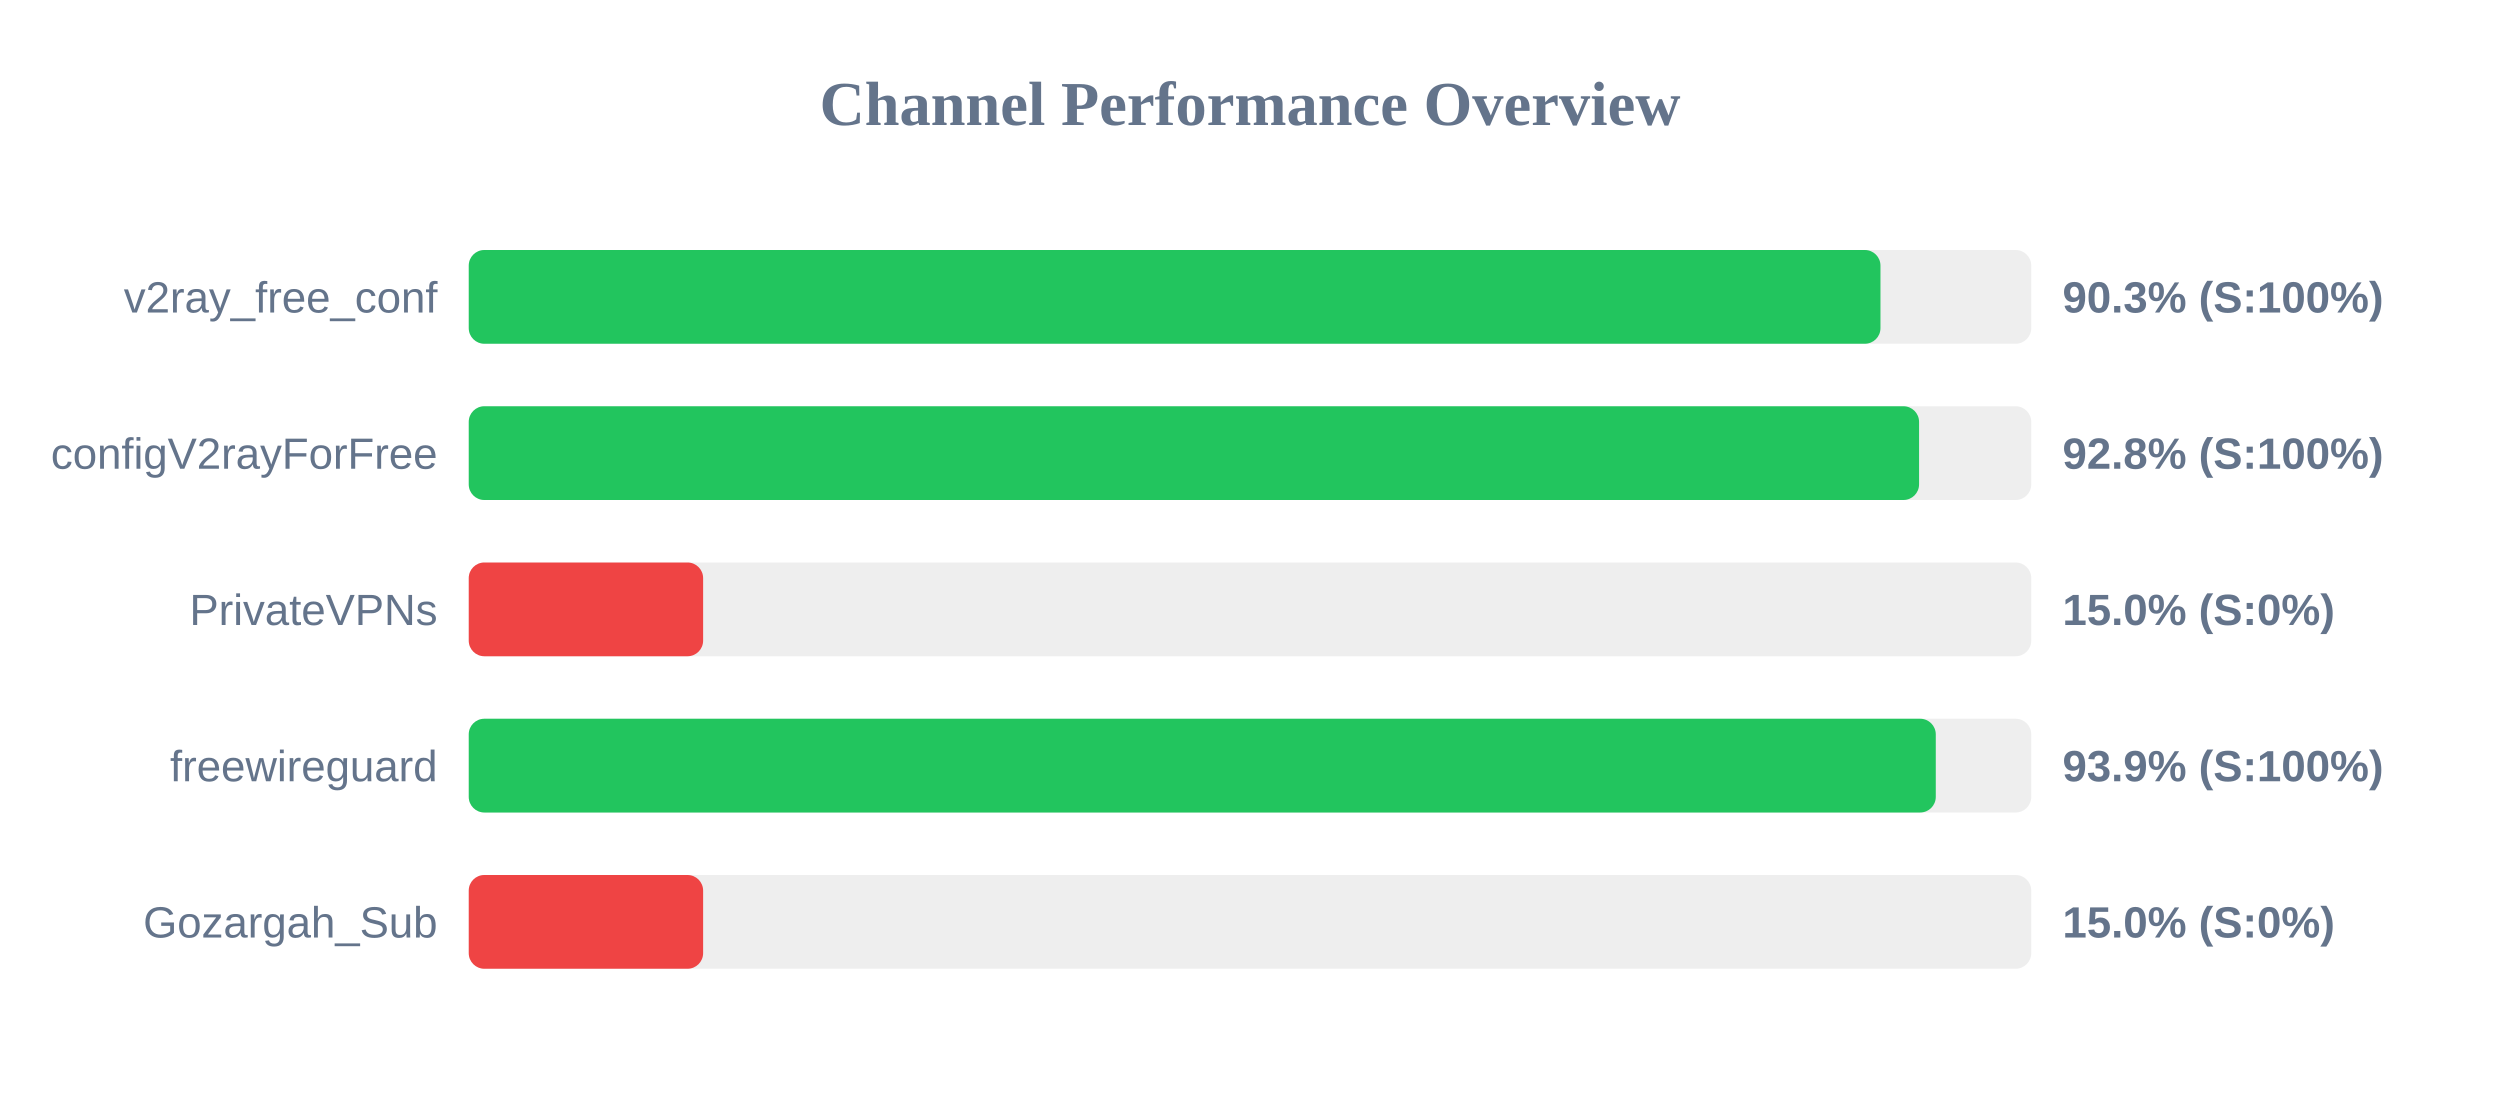
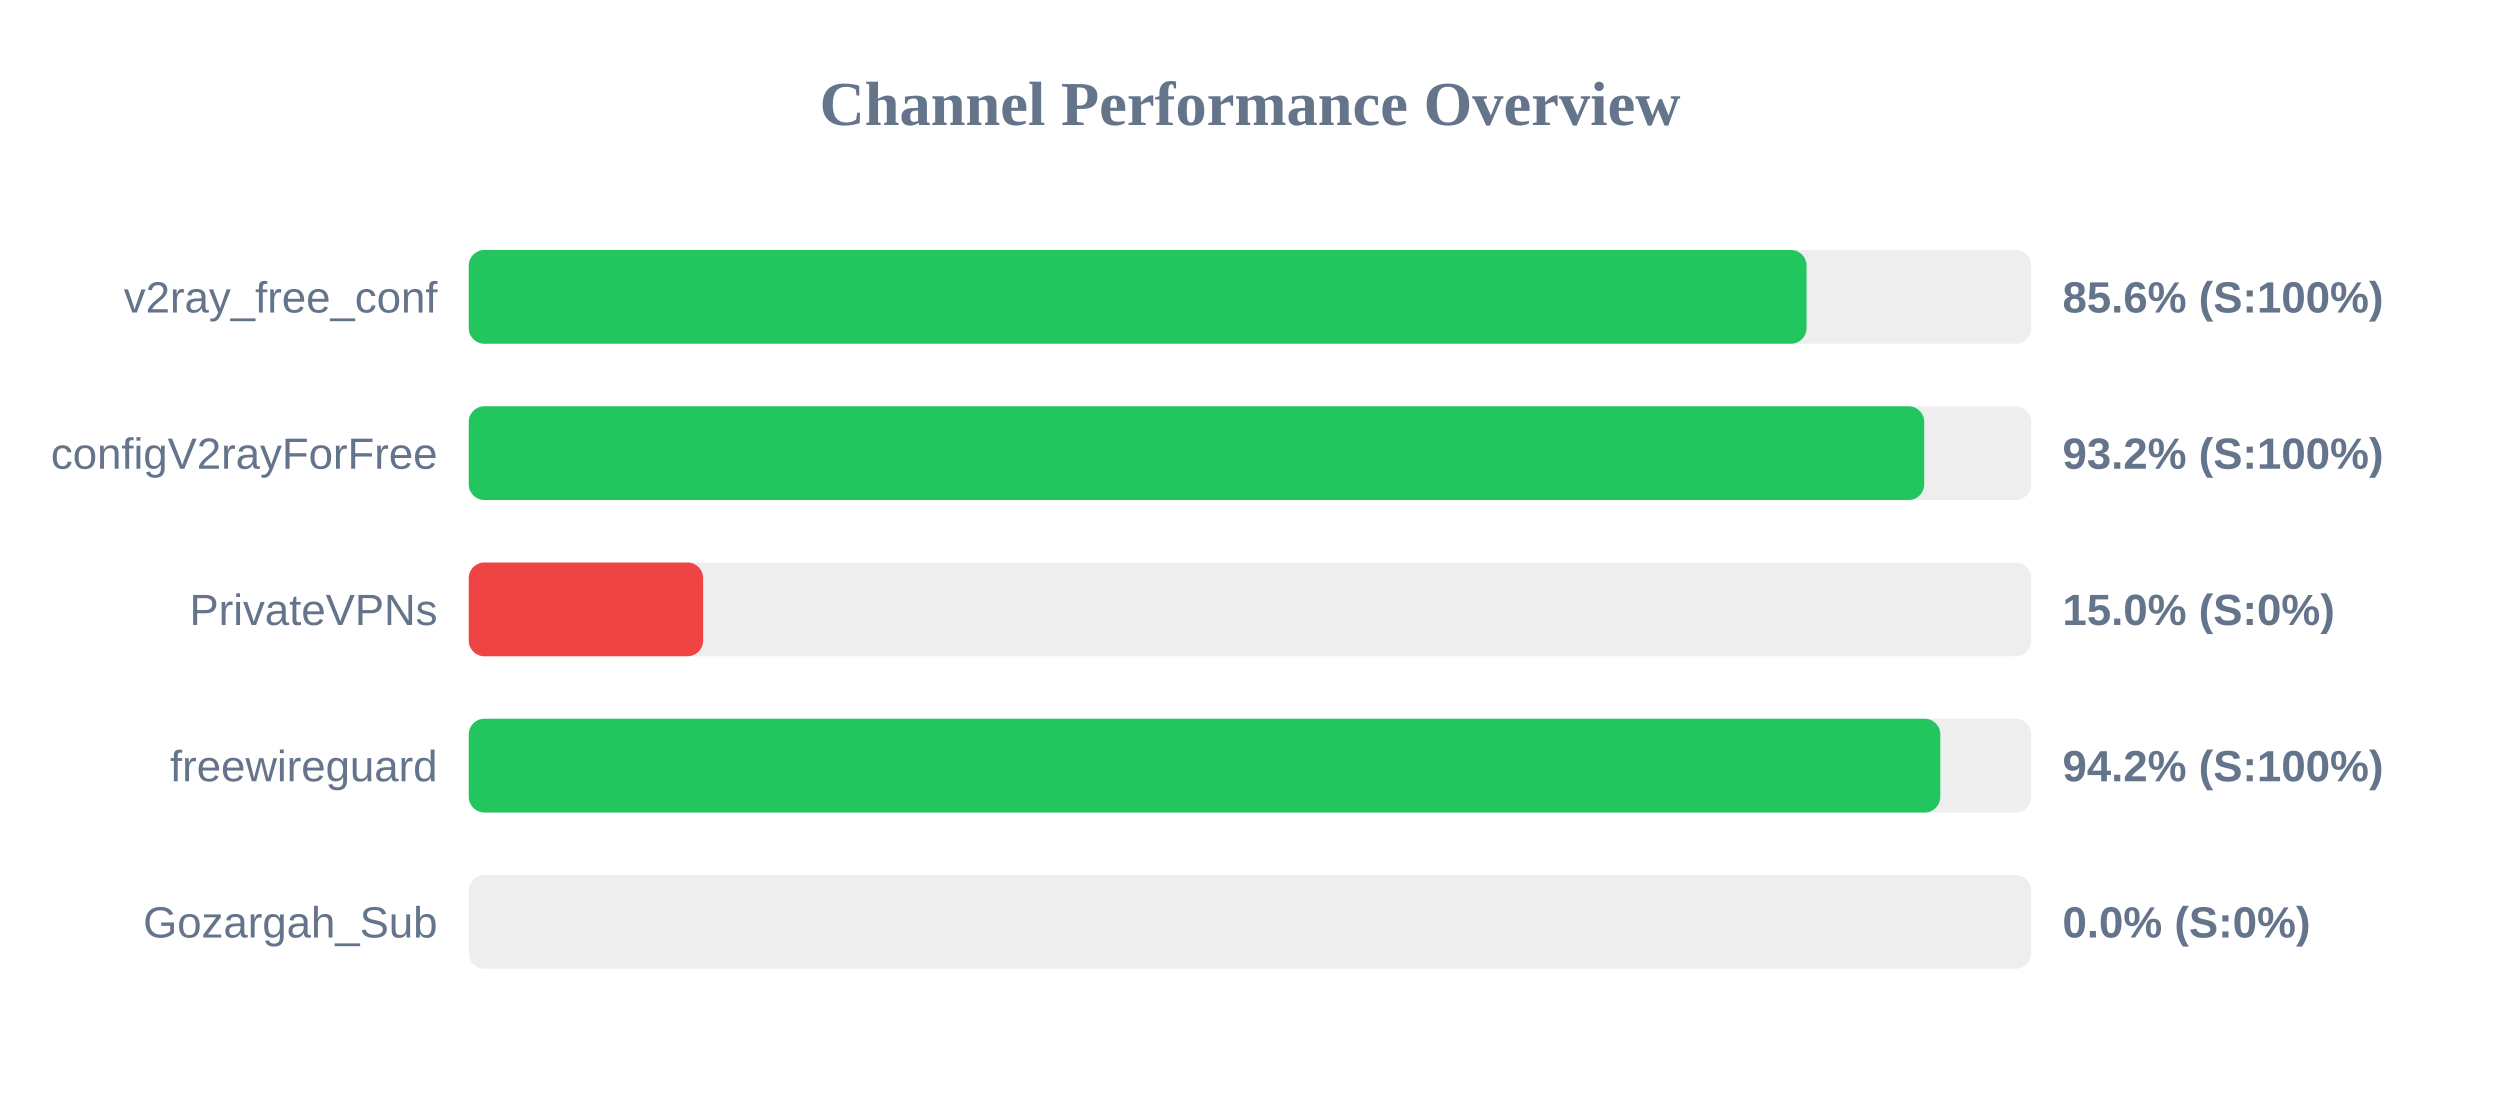
<svg xmlns="http://www.w3.org/2000/svg" width="800" height="350" version="1.1">
  <style>
        .row { font: 14px Arial; fill: #64748b; }
        .score { font: bold 14px Arial; fill: #64748b; }
    </style>
  <text x="400" y="40" text-anchor="middle" font-size="20px" font-weight="bold" fill="#64748b">Channel Performance Overview</text>
  <rect x="150" y="80" width="500" height="30" fill="#eee" rx="5" />
-   <rect x="150" y="80" width="451.75" height="30" fill="#22c55e" rx="5" />
+   <rect x="150" y="80" width="428.1" height="30" fill="#22c55e" rx="5" />
  <text x="140" y="100" text-anchor="end" class="row">v2ray_free_conf</text>
-   <text x="660" y="100" text-anchor="start" class="score">90.3% (S:100%)</text>
+   <text x="660" y="100" text-anchor="start" class="score">85.6% (S:100%)</text>
  <rect x="150" y="130" width="500" height="30" fill="#eee" rx="5" />
-   <rect x="150" y="130" width="464.1" height="30" fill="#22c55e" rx="5" />
+   <rect x="150" y="130" width="465.75" height="30" fill="#22c55e" rx="5" />
  <text x="140" y="150" text-anchor="end" class="row">configV2rayForFree</text>
-   <text x="660" y="150" text-anchor="start" class="score">92.8% (S:100%)</text>
+   <text x="660" y="150" text-anchor="start" class="score">93.2% (S:100%)</text>
  <rect x="150" y="180" width="500" height="30" fill="#eee" rx="5" />
  <rect x="150" y="180" width="75.0" height="30" fill="#ef4444" rx="5" />
  <text x="140" y="200" text-anchor="end" class="row">PrivateVPNs</text>
  <text x="660" y="200" text-anchor="start" class="score">15.0% (S:0%)</text>
  <rect x="150" y="230" width="500" height="30" fill="#eee" rx="5" />
-   <rect x="150" y="230" width="469.45" height="30" fill="#22c55e" rx="5" />
+   <rect x="150" y="230" width="470.9" height="30" fill="#22c55e" rx="5" />
  <text x="140" y="250" text-anchor="end" class="row">freewireguard</text>
-   <text x="660" y="250" text-anchor="start" class="score">93.9% (S:100%)</text>
+   <text x="660" y="250" text-anchor="start" class="score">94.2% (S:100%)</text>
  <rect x="150" y="280" width="500" height="30" fill="#eee" rx="5" />
-   <rect x="150" y="280" width="75.0" height="30" fill="#ef4444" rx="5" />
+   <rect x="150" y="280" width="0.0" height="30" fill="#ef4444" rx="5" />
  <text x="140" y="300" text-anchor="end" class="row">Gozargah_Sub</text>
-   <text x="660" y="300" text-anchor="start" class="score">15.0% (S:0%)</text>
+   <text x="660" y="300" text-anchor="start" class="score">0.0% (S:0%)</text>
</svg>
